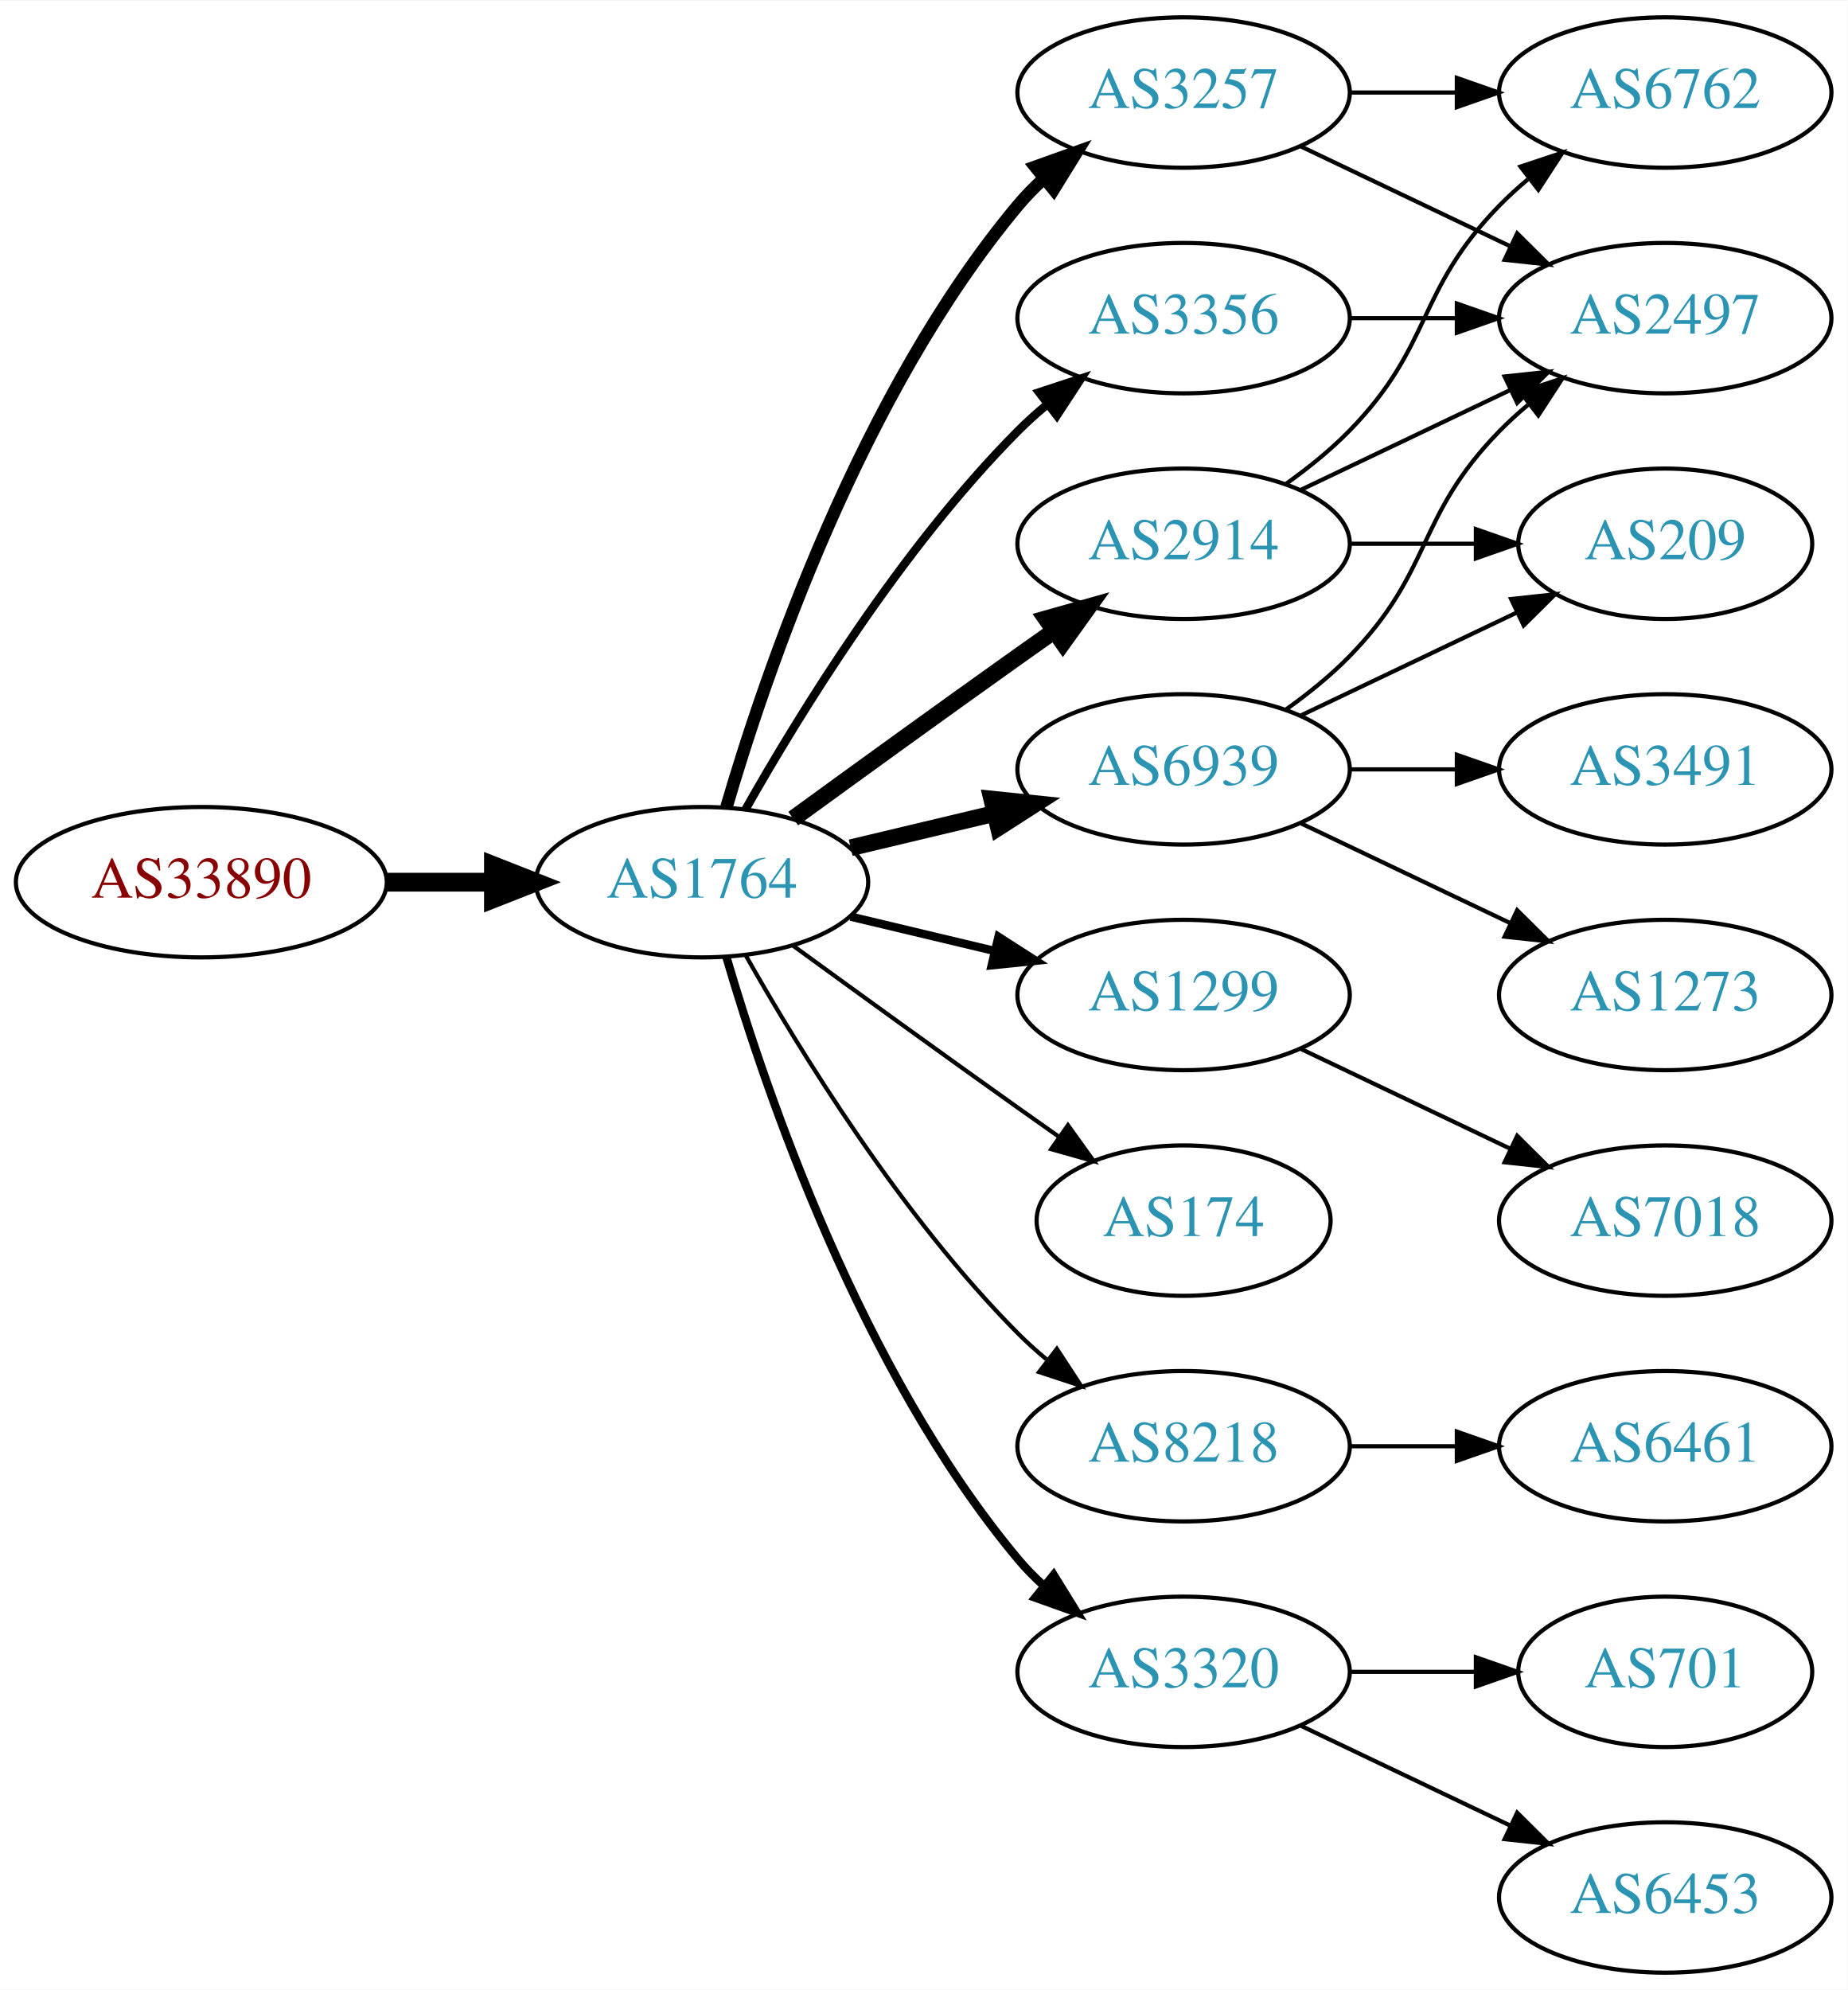
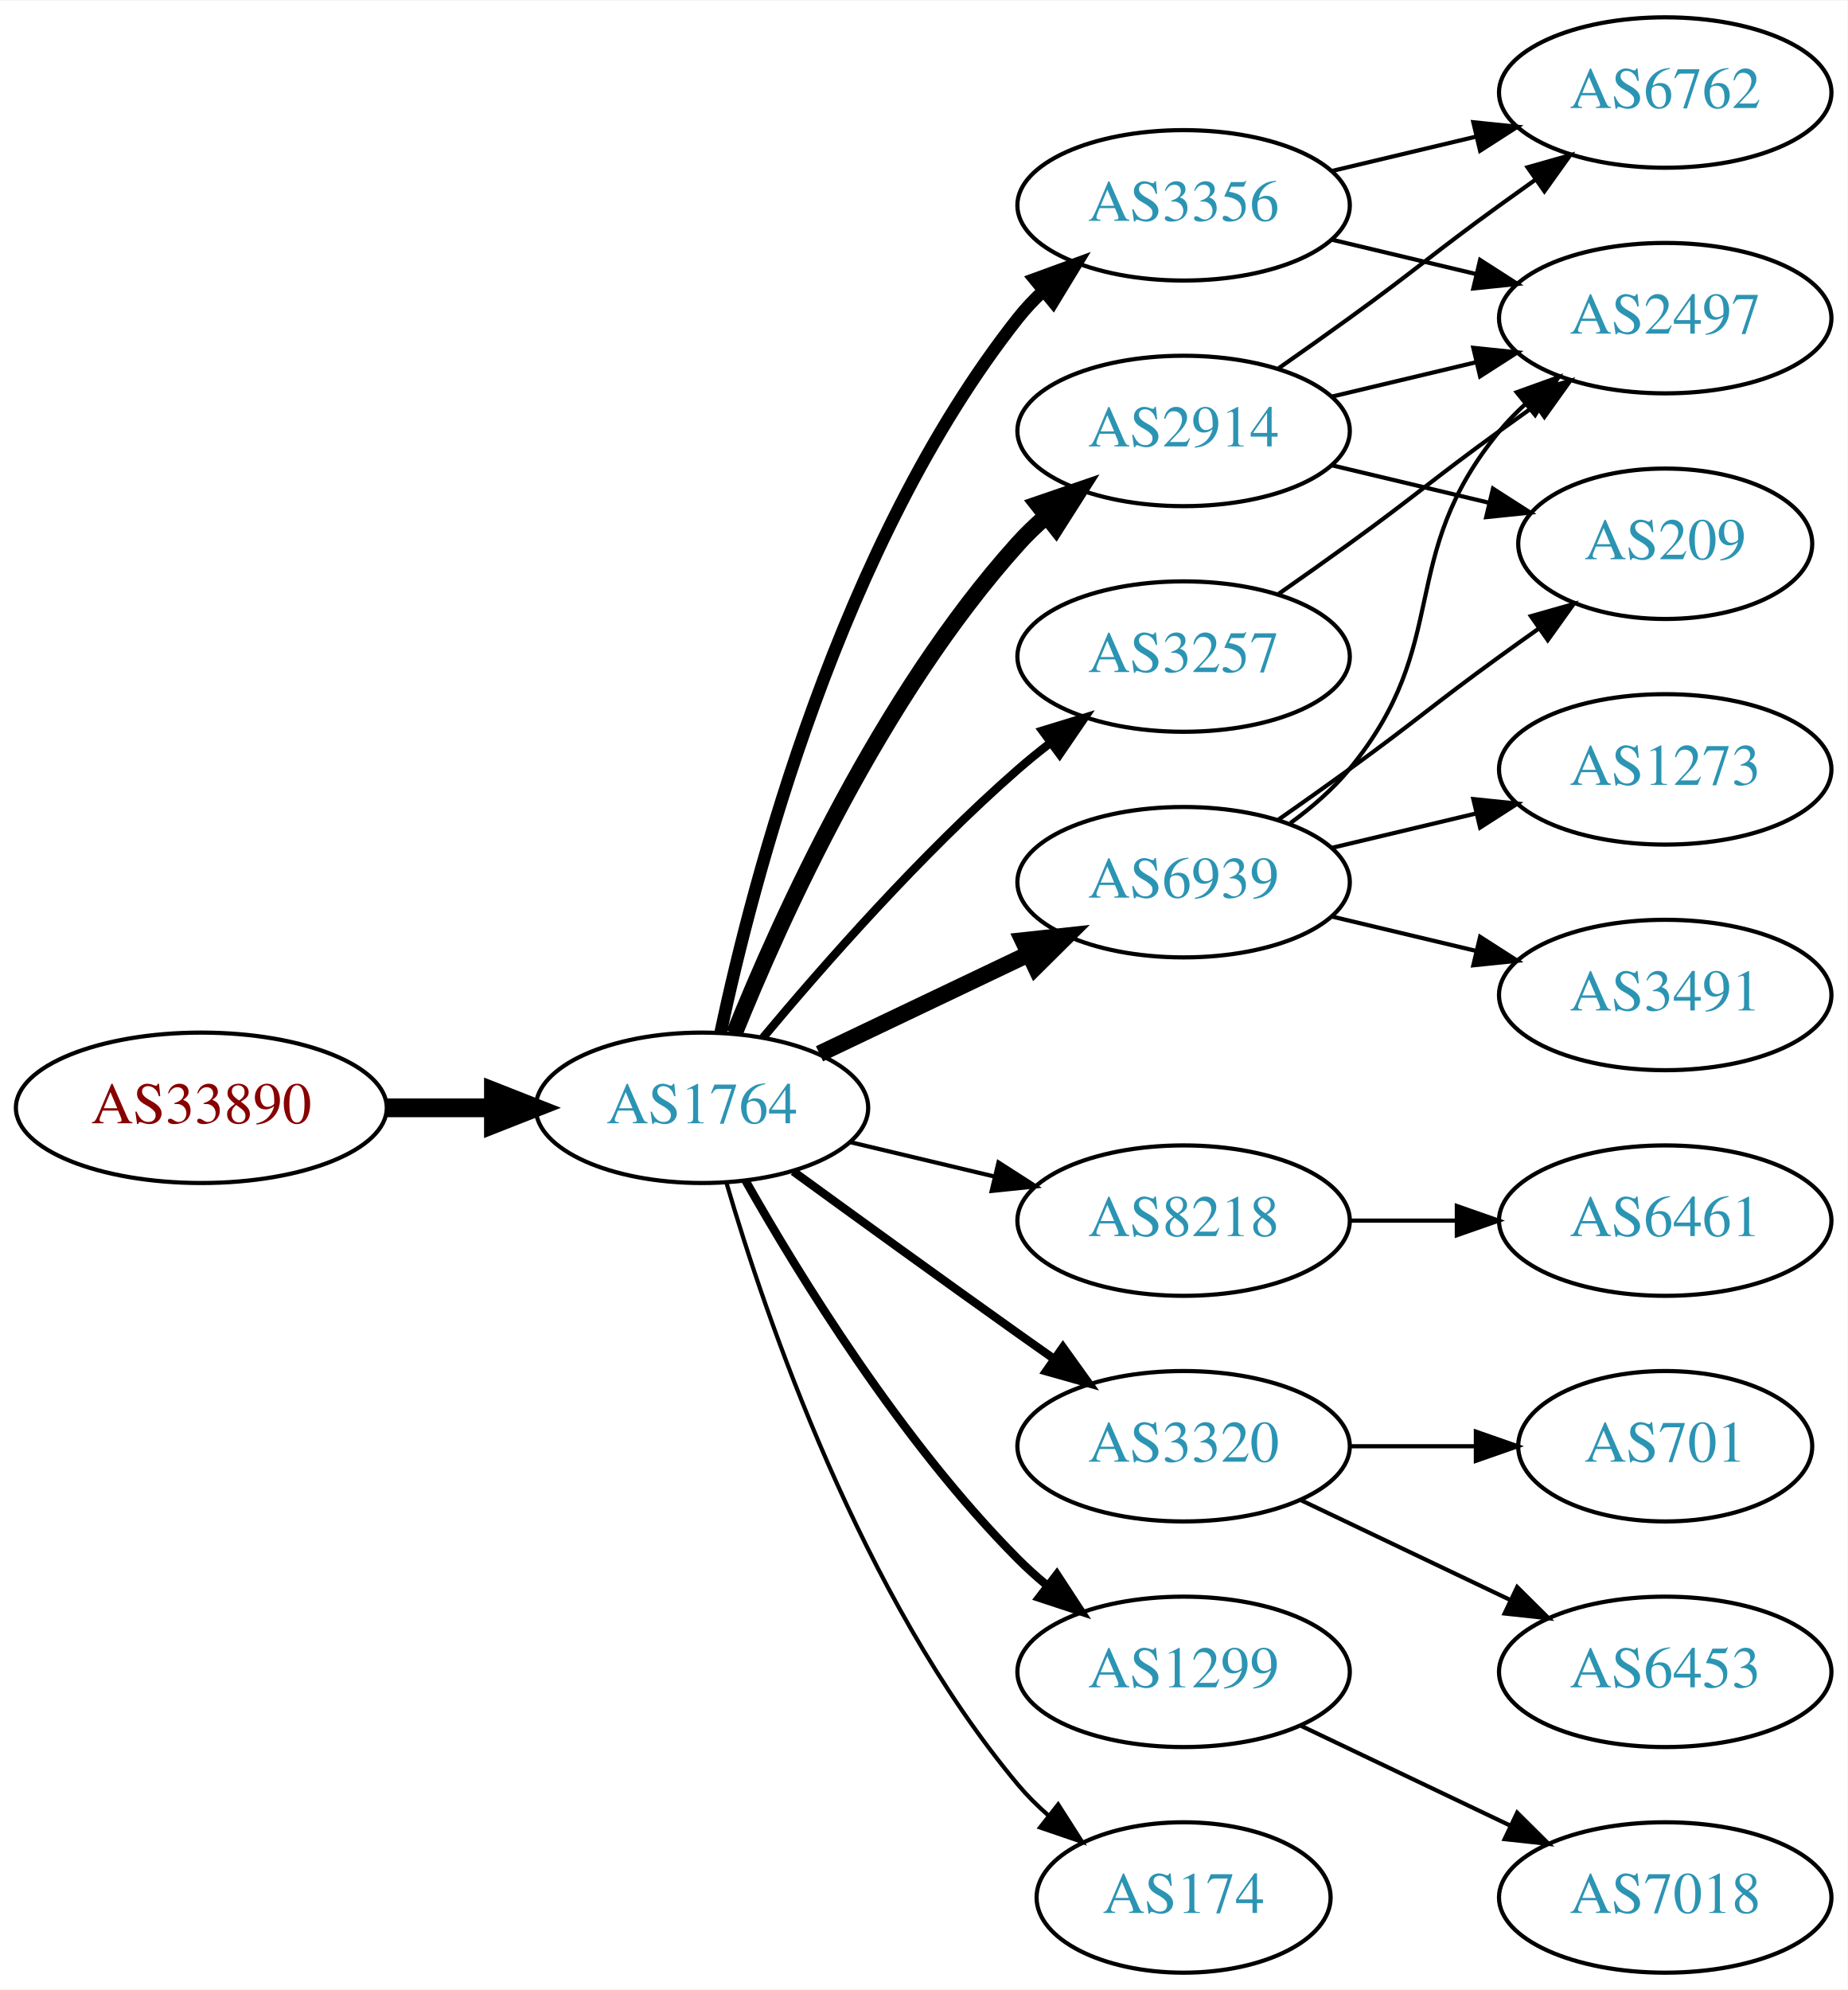
<svg xmlns="http://www.w3.org/2000/svg" xmlns:xlink="http://www.w3.org/1999/xlink" width="442pt" height="476pt" viewBox="0.00 0.00 442.27 476.00">
  <g id="graph0" class="graph" transform="scale(1 1) rotate(0) translate(4 472)">
    <polygon fill="white" stroke="none" points="-4,4 -4,-472 438.271,-472 438.271,4 -4,4" />
    <g id="node1" class="node">
      <g id="a_node1">
        <a xlink:href="/asn/33890" xlink:title="AS33890 ~ PXP/X GmbH [AT]">
-           <ellipse fill="#ffffff" stroke="black" cx="44.196" cy="-261" rx="44.393" ry="18" />
-           <text text-anchor="middle" x="44.196" y="-257.3" font-family="Times,serif" font-size="14.00" fill="#880000">AS33890</text>
+           <ellipse fill="#ffffff" stroke="black" cx="44.196" cy="-207" rx="44.393" ry="18" />
+           <text text-anchor="middle" x="44.196" y="-203.3" font-family="Times,serif" font-size="14.00" fill="#880000">AS33890</text>
        </a>
      </g>
    </g>
    <g id="node2" class="node">
      <g id="a_node2">
        <a xlink:href="/asn/1764" xlink:title="AS1764 ~ NEXTLAYER-AS [AT]">
-           <ellipse fill="#ffffff" stroke="black" cx="164.039" cy="-261" rx="39.794" ry="18" />
-           <text text-anchor="middle" x="164.039" y="-257.3" font-family="Times,serif" font-size="14.00" fill="#2c94b3">AS1764</text>
+           <ellipse fill="#ffffff" stroke="black" cx="164.039" cy="-207" rx="39.794" ry="18" />
+           <text text-anchor="middle" x="164.039" y="-203.3" font-family="Times,serif" font-size="14.00" fill="#2c94b3">AS1764</text>
        </a>
      </g>
    </g>
    <g id="edge1" class="edge">
-       <path fill="none" stroke="black" stroke-width="4.5" d="M88.407,-261C96.72,-261 105.482,-261 113.965,-261" />
-       <polygon fill="black" stroke="black" stroke-width="4.5" points="114.123,-264.938 124.123,-261 114.123,-257.063 114.123,-264.938" />
+       <path fill="none" stroke="black" stroke-width="4.5" d="M88.407,-207C96.72,-207 105.482,-207 113.965,-207" />
+       <polygon fill="black" stroke="black" stroke-width="4.5" points="114.123,-210.938 124.123,-207 114.123,-203.063 114.123,-210.938" />
    </g>
    <g id="node3" class="node">
      <g id="a_node3">
        <a xlink:href="/asn/2914" xlink:title="AS2914 ~ NTT America, Inc. [US]">
-           <ellipse fill="#ffffff" stroke="black" cx="279.332" cy="-342" rx="39.794" ry="18" />
-           <text text-anchor="middle" x="279.332" y="-338.3" font-family="Times,serif" font-size="14.00" fill="#2c94b3">AS2914</text>
+           <ellipse fill="#ffffff" stroke="black" cx="279.332" cy="-369" rx="39.794" ry="18" />
+           <text text-anchor="middle" x="279.332" y="-365.3" font-family="Times,serif" font-size="14.00" fill="#2c94b3">AS2914</text>
        </a>
      </g>
    </g>
    <g id="edge2" class="edge">
-       <path fill="none" stroke="black" stroke-width="4" d="M185.887,-276.222C200.821,-287.091 221.435,-302.025 239.685,-315 242.506,-317.005 245.449,-319.085 248.397,-321.159" />
-       <polygon fill="black" stroke="black" stroke-width="4" points="246.424,-324.05 256.621,-326.926 250.443,-318.319 246.424,-324.05" />
+       <path fill="none" stroke="black" stroke-width="4" d="M171.786,-224.787C182.837,-252.243 206.891,-305.578 239.685,-342 241.688,-344.224 243.906,-346.363 246.239,-348.397" />
+       <polygon fill="black" stroke="black" stroke-width="4" points="244.437,-351.433 254.458,-354.873 248.769,-345.935 244.437,-351.433" />
    </g>
    <g id="node4" class="node">
      <g id="a_node4">
-         <a xlink:href="/asn/1299" xlink:title="AS1299 ~ Telia Carrier [EU]">
-           <ellipse fill="#ffffff" stroke="black" cx="279.332" cy="-234" rx="39.794" ry="18" />
-           <text text-anchor="middle" x="279.332" y="-230.3" font-family="Times,serif" font-size="14.00" fill="#2c94b3">AS1299</text>
+         <a xlink:href="/asn/3356" xlink:title="AS3356 ~ Level 3 Parent, LLC [US]">
+           <ellipse fill="#ffffff" stroke="black" cx="279.332" cy="-423" rx="39.794" ry="18" />
+           <text text-anchor="middle" x="279.332" y="-419.3" font-family="Times,serif" font-size="14.00" fill="#2c94b3">AS3356</text>
        </a>
      </g>
    </g>
    <g id="edge3" class="edge">
-       <path fill="none" stroke="black" stroke-width="2" d="M199.646,-252.752C210.517,-250.162 222.671,-247.265 234.114,-244.538" />
-       <polygon fill="black" stroke="black" stroke-width="2" points="235.02,-247.92 243.936,-242.197 233.397,-241.111 235.02,-247.92" />
+       <path fill="none" stroke="black" stroke-width="3" d="M168.529,-225.16C176.16,-261.03 197.152,-342.155 239.685,-396 241.493,-398.288 243.545,-400.462 245.74,-402.51" />
+       <polygon fill="black" stroke="black" stroke-width="3" points="243.651,-405.323 253.6,-408.966 248.094,-399.914 243.651,-405.323" />
    </g>
    <g id="node5" class="node">
      <g id="a_node5">
-         <a xlink:href="/asn/3257" xlink:title="AS3257 ~ GTT [DE]">
-           <ellipse fill="#ffffff" stroke="black" cx="279.332" cy="-450" rx="39.794" ry="18" />
-           <text text-anchor="middle" x="279.332" y="-446.3" font-family="Times,serif" font-size="14.00" fill="#2c94b3">AS3257</text>
+         <a xlink:href="/asn/8218" xlink:title="AS8218 ~ legacy Neotelecoms [FR]">
+           <ellipse fill="#ffffff" stroke="black" cx="279.332" cy="-180" rx="39.794" ry="18" />
+           <text text-anchor="middle" x="279.332" y="-176.3" font-family="Times,serif" font-size="14.00" fill="#2c94b3">AS8218</text>
        </a>
      </g>
    </g>
    <g id="edge4" class="edge">
-       <path fill="none" stroke="black" stroke-width="3" d="M169.913,-279.002C179.227,-310.844 202.043,-377.981 239.685,-423 241.555,-425.237 243.654,-427.374 245.88,-429.396" />
-       <polygon fill="black" stroke="black" stroke-width="3" points="243.823,-432.234 253.799,-435.804 248.227,-426.793 243.823,-432.234" />
+       <path fill="none" stroke="black" d="M199.646,-198.752C210.517,-196.162 222.671,-193.265 234.114,-190.538" />
+       <polygon fill="black" stroke="black" points="235.02,-193.92 243.936,-188.197 233.397,-187.111 235.02,-193.92" />
    </g>
    <g id="node6" class="node">
      <g id="a_node6">
-         <a xlink:href="/asn/174" xlink:title="AS174 ~ Cogent Communications [US]">
-           <ellipse fill="#ffffff" stroke="black" cx="279.332" cy="-180" rx="35.194" ry="18" />
-           <text text-anchor="middle" x="279.332" y="-176.3" font-family="Times,serif" font-size="14.00" fill="#2c94b3">AS174</text>
+         <a xlink:href="/asn/3257" xlink:title="AS3257 ~ GTT [DE]">
+           <ellipse fill="#ffffff" stroke="black" cx="279.332" cy="-315" rx="39.794" ry="18" />
+           <text text-anchor="middle" x="279.332" y="-311.3" font-family="Times,serif" font-size="14.00" fill="#2c94b3">AS3257</text>
        </a>
      </g>
    </g>
    <g id="edge5" class="edge">
-       <path fill="none" stroke="black" d="M185.887,-245.778C200.821,-234.909 221.435,-219.975 239.685,-207 242.895,-204.718 246.264,-202.339 249.619,-199.982" />
-       <polygon fill="black" stroke="black" points="251.647,-202.834 257.83,-194.23 247.631,-197.101 251.647,-202.834" />
+       <path fill="none" stroke="black" stroke-width="2" d="M178.669,-223.817C192.951,-240.929 216.498,-267.745 239.685,-288 242.151,-290.154 244.789,-292.294 247.487,-294.372" />
+       <polygon fill="black" stroke="black" stroke-width="2" points="245.512,-297.264 255.641,-300.37 249.66,-291.625 245.512,-297.264" />
    </g>
    <g id="node7" class="node">
      <g id="a_node7">
-         <a xlink:href="/asn/3356" xlink:title="AS3356 ~ Level 3 Parent, LLC [US]">
-           <ellipse fill="#ffffff" stroke="black" cx="279.332" cy="-396" rx="39.794" ry="18" />
-           <text text-anchor="middle" x="279.332" y="-392.3" font-family="Times,serif" font-size="14.00" fill="#2c94b3">AS3356</text>
+         <a xlink:href="/asn/6939" xlink:title="AS6939 ~ Hurricane Electric LLC [US]">
+           <ellipse fill="#ffffff" stroke="black" cx="279.332" cy="-261" rx="39.794" ry="18" />
+           <text text-anchor="middle" x="279.332" y="-257.3" font-family="Times,serif" font-size="14.00" fill="#2c94b3">AS6939</text>
        </a>
      </g>
    </g>
    <g id="edge6" class="edge">
-       <path fill="none" stroke="black" stroke-width="2" d="M174.498,-278.49C187.28,-301.096 211.712,-340.886 239.685,-369 241.796,-371.121 244.092,-373.188 246.477,-375.171" />
-       <polygon fill="black" stroke="black" stroke-width="2" points="244.73,-378.242 254.793,-381.556 248.993,-372.69 244.73,-378.242" />
+       <path fill="none" stroke="black" stroke-width="4" d="M192.175,-219.934C207.169,-227.081 225.99,-236.052 242.213,-243.785" />
+       <polygon fill="black" stroke="black" stroke-width="4" points="240.884,-247.028 251.417,-248.171 243.895,-240.709 240.884,-247.028" />
    </g>
    <g id="node8" class="node">
      <g id="a_node8">
-         <a xlink:href="/asn/6939" xlink:title="AS6939 ~ Hurricane Electric LLC [US]">
-           <ellipse fill="#ffffff" stroke="black" cx="279.332" cy="-288" rx="39.794" ry="18" />
-           <text text-anchor="middle" x="279.332" y="-284.3" font-family="Times,serif" font-size="14.00" fill="#2c94b3">AS6939</text>
+         <a xlink:href="/asn/3320" xlink:title="AS3320 ~ DTAG [DE]">
+           <ellipse fill="#ffffff" stroke="black" cx="279.332" cy="-126" rx="39.794" ry="18" />
+           <text text-anchor="middle" x="279.332" y="-122.3" font-family="Times,serif" font-size="14.00" fill="#2c94b3">AS3320</text>
        </a>
      </g>
    </g>
    <g id="edge7" class="edge">
-       <path fill="none" stroke="black" stroke-width="4" d="M199.646,-269.248C210.517,-271.838 222.671,-274.735 234.114,-277.462" />
-       <polygon fill="black" stroke="black" stroke-width="4" points="233.397,-280.889 243.936,-279.803 235.02,-274.08 233.397,-280.889" />
+       <path fill="none" stroke="black" stroke-width="2" d="M185.887,-191.778C200.821,-180.909 221.435,-165.975 239.685,-153 242.506,-150.995 245.449,-148.915 248.397,-146.841" />
+       <polygon fill="black" stroke="black" stroke-width="2" points="250.443,-149.681 256.621,-141.074 246.424,-143.95 250.443,-149.681" />
    </g>
    <g id="node9" class="node">
      <g id="a_node9">
-         <a xlink:href="/asn/8218" xlink:title="AS8218 ~ legacy Neotelecoms [FR]">
-           <ellipse fill="#ffffff" stroke="black" cx="279.332" cy="-126" rx="39.794" ry="18" />
-           <text text-anchor="middle" x="279.332" y="-122.3" font-family="Times,serif" font-size="14.00" fill="#2c94b3">AS8218</text>
+         <a xlink:href="/asn/1299" xlink:title="AS1299 ~ Telia Carrier [EU]">
+           <ellipse fill="#ffffff" stroke="black" cx="279.332" cy="-72" rx="39.794" ry="18" />
+           <text text-anchor="middle" x="279.332" y="-68.3" font-family="Times,serif" font-size="14.00" fill="#2c94b3">AS1299</text>
        </a>
      </g>
    </g>
    <g id="edge8" class="edge">
-       <path fill="none" stroke="black" d="M174.498,-243.51C187.28,-220.904 211.712,-181.114 239.685,-153 241.796,-150.879 244.092,-148.812 246.477,-146.829" />
-       <polygon fill="black" stroke="black" points="248.993,-149.31 254.793,-140.444 244.73,-143.758 248.993,-149.31" />
+       <path fill="none" stroke="black" stroke-width="2" d="M174.498,-189.51C187.28,-166.904 211.712,-127.114 239.685,-99 241.796,-96.879 244.092,-94.812 246.477,-92.829" />
+       <polygon fill="black" stroke="black" stroke-width="2" points="248.993,-95.31 254.793,-86.444 244.73,-89.758 248.993,-95.31" />
    </g>
    <g id="node10" class="node">
      <g id="a_node10">
-         <a xlink:href="/asn/3320" xlink:title="AS3320 ~ DTAG [DE]">
-           <ellipse fill="#ffffff" stroke="black" cx="279.332" cy="-72" rx="39.794" ry="18" />
-           <text text-anchor="middle" x="279.332" y="-68.3" font-family="Times,serif" font-size="14.00" fill="#2c94b3">AS3320</text>
+         <a xlink:href="/asn/174" xlink:title="AS174 ~ Cogent Communications [US]">
+           <ellipse fill="#ffffff" stroke="black" cx="279.332" cy="-18" rx="35.194" ry="18" />
+           <text text-anchor="middle" x="279.332" y="-14.3" font-family="Times,serif" font-size="14.00" fill="#2c94b3">AS174</text>
        </a>
      </g>
    </g>
    <g id="edge9" class="edge">
-       <path fill="none" stroke="black" stroke-width="2" d="M169.913,-242.998C179.227,-211.156 202.043,-144.019 239.685,-99 241.555,-96.763 243.654,-94.626 245.88,-92.604" />
-       <polygon fill="black" stroke="black" stroke-width="2" points="248.227,-95.207 253.799,-86.196 243.823,-89.766 248.227,-95.207" />
+       <path fill="none" stroke="black" d="M169.913,-188.998C179.227,-157.156 202.043,-90.019 239.685,-45 241.838,-42.426 244.292,-39.983 246.896,-37.697" />
+       <polygon fill="black" stroke="black" points="249.303,-40.257 255.007,-31.328 244.98,-34.751 249.303,-40.257" />
+     </g>
+     <g id="node11" class="node">
+       <g id="a_node11">
+         <a xlink:href="/asn/6762" xlink:title="AS6762 ~ TELECOM ITALIA SPARKLE S.p.A. [IT]">
+           <ellipse fill="#ffffff" stroke="black" cx="394.625" cy="-450" rx="39.794" ry="18" />
+           <text text-anchor="middle" x="394.625" y="-446.3" font-family="Times,serif" font-size="14.00" fill="#2c94b3">AS6762</text>
+         </a>
+       </g>
+     </g>
+     <g id="edge20" class="edge">
+       <path fill="none" stroke="black" d="M302.089,-384.009C307.623,-387.879 313.542,-392.064 318.978,-396 335.178,-407.729 338.778,-411.271 354.978,-423 357.781,-425.029 360.712,-427.125 363.653,-429.21" />
+       <polygon fill="black" stroke="black" points="361.675,-432.097 371.868,-434.991 365.704,-426.373 361.675,-432.097" />
    </g>
    <g id="node12" class="node">
      <g id="a_node12">
        <a xlink:href="/asn/2497" xlink:title="AS2497 ~ Internet Initiative Japan Inc. [JP]">
          <ellipse fill="#ffffff" stroke="black" cx="394.625" cy="-396" rx="39.794" ry="18" />
          <text text-anchor="middle" x="394.625" y="-392.3" font-family="Times,serif" font-size="14.00" fill="#2c94b3">AS2497</text>
        </a>
      </g>
    </g>
-     <g id="edge18" class="edge">
-       <path fill="none" stroke="black" d="M307.468,-354.934C322.462,-362.081 341.283,-371.052 357.506,-378.785" />
-       <polygon fill="black" stroke="black" points="356.177,-382.028 366.71,-383.171 359.188,-375.709 356.177,-382.028" />
-     </g>
-     <g id="node13" class="node">
-       <g id="a_node13">
-         <a xlink:href="/asn/6762" xlink:title="AS6762 ~ TELECOM ITALIA SPARKLE S.p.A. [IT]">
-           <ellipse fill="#ffffff" stroke="black" cx="394.625" cy="-450" rx="39.794" ry="18" />
-           <text text-anchor="middle" x="394.625" y="-446.3" font-family="Times,serif" font-size="14.00" fill="#2c94b3">AS6762</text>
-         </a>
-       </g>
-     </g>
-     <g id="edge19" class="edge">
-       <path fill="none" stroke="black" d="M303.926,-356.389C309.182,-360.148 314.513,-364.437 318.978,-369 339.151,-389.617 334.806,-402.383 354.978,-423 357.071,-425.139 359.354,-427.218 361.731,-429.21" />
-       <polygon fill="black" stroke="black" points="359.974,-432.275 370.031,-435.611 364.249,-426.732 359.974,-432.275" />
-     </g>
-     <g id="node15" class="node">
-       <g id="a_node15">
+     <g id="edge21" class="edge">
+       <path fill="none" stroke="black" d="M314.939,-377.248C325.81,-379.838 337.964,-382.735 349.407,-385.462" />
+       <polygon fill="black" stroke="black" points="348.69,-388.889 359.229,-387.803 350.313,-382.08 348.69,-388.889" />
+     </g>
+     <g id="node16" class="node">
+       <g id="a_node16">
        <a xlink:href="/asn/209" xlink:title="AS209 ~ CenturyLink Communications, LLC [US]">
          <ellipse fill="#ffffff" stroke="black" cx="394.625" cy="-342" rx="35.194" ry="18" />
          <text text-anchor="middle" x="394.625" y="-338.3" font-family="Times,serif" font-size="14.00" fill="#2c94b3">AS209</text>
        </a>
      </g>
    </g>
-     <g id="edge20" class="edge">
-       <path fill="none" stroke="black" d="M319.004,-342C328.709,-342 339.2,-342 349.163,-342" />
-       <polygon fill="black" stroke="black" points="349.299,-345.5 359.299,-342 349.299,-338.5 349.299,-345.5" />
-     </g>
-     <g id="node11" class="node">
-       <g id="a_node11">
-         <a xlink:href="/asn/7018" xlink:title="AS7018 ~ AT&amp;T Services, Inc. [US]">
+     <g id="edge19" class="edge">
+       <path fill="none" stroke="black" d="M314.939,-360.752C326.733,-357.942 340.038,-354.771 352.306,-351.847" />
+       <polygon fill="black" stroke="black" points="353.394,-355.186 362.311,-349.463 351.772,-348.376 353.394,-355.186" />
+     </g>
+     <g id="edge10" class="edge">
+       <path fill="none" stroke="black" d="M314.939,-431.248C325.81,-433.838 337.964,-436.735 349.407,-439.462" />
+       <polygon fill="black" stroke="black" points="348.69,-442.889 359.229,-441.803 350.313,-436.08 348.69,-442.889" />
+     </g>
+     <g id="edge11" class="edge">
+       <path fill="none" stroke="black" d="M314.939,-414.752C325.81,-412.162 337.964,-409.265 349.407,-406.538" />
+       <polygon fill="black" stroke="black" points="350.313,-409.92 359.229,-404.197 348.69,-403.111 350.313,-409.92" />
+     </g>
+     <g id="node13" class="node">
+       <g id="a_node13">
+         <a xlink:href="/asn/6461" xlink:title="AS6461 ~ Zayo Bandwidth [US]">
          <ellipse fill="#ffffff" stroke="black" cx="394.625" cy="-180" rx="39.794" ry="18" />
-           <text text-anchor="middle" x="394.625" y="-176.3" font-family="Times,serif" font-size="14.00" fill="#2c94b3">AS7018</text>
-         </a>
-       </g>
-     </g>
-     <g id="edge10" class="edge">
-       <path fill="none" stroke="black" d="M307.468,-221.066C322.462,-213.919 341.283,-204.948 357.506,-197.215" />
-       <polygon fill="black" stroke="black" points="359.188,-200.291 366.71,-192.829 356.177,-193.972 359.188,-200.291" />
-     </g>
-     <g id="edge11" class="edge">
-       <path fill="none" stroke="black" d="M307.468,-437.066C322.462,-429.919 341.283,-420.948 357.506,-413.215" />
-       <polygon fill="black" stroke="black" points="359.188,-416.291 366.71,-408.829 356.177,-409.972 359.188,-416.291" />
+           <text text-anchor="middle" x="394.625" y="-176.3" font-family="Times,serif" font-size="14.00" fill="#2c94b3">AS6461</text>
+         </a>
+       </g>
    </g>
    <g id="edge12" class="edge">
-       <path fill="none" stroke="black" d="M319.004,-450C327.207,-450 335.971,-450 344.503,-450" />
-       <polygon fill="black" stroke="black" points="344.742,-453.5 354.742,-450 344.742,-446.5 344.742,-453.5" />
+       <path fill="none" stroke="black" d="M319.004,-180C327.207,-180 335.971,-180 344.503,-180" />
+       <polygon fill="black" stroke="black" points="344.742,-183.5 354.742,-180 344.742,-176.5 344.742,-183.5" />
    </g>
    <g id="edge23" class="edge">
-       <path fill="none" stroke="black" d="M319.004,-396C327.207,-396 335.971,-396 344.503,-396" />
-       <polygon fill="black" stroke="black" points="344.742,-399.5 354.742,-396 344.742,-392.5 344.742,-399.5" />
-     </g>
-     <g id="edge14" class="edge">
-       <path fill="none" stroke="black" d="M303.926,-302.389C309.182,-306.148 314.513,-310.437 318.978,-315 339.151,-335.617 334.806,-348.383 354.978,-369 357.071,-371.139 359.354,-373.218 361.731,-375.21" />
-       <polygon fill="black" stroke="black" points="359.974,-378.275 370.031,-381.611 364.249,-372.732 359.974,-378.275" />
+       <path fill="none" stroke="black" d="M302.089,-330.009C307.623,-333.879 313.542,-338.064 318.978,-342 335.178,-353.729 338.778,-357.271 354.978,-369 357.781,-371.029 360.712,-373.125 363.653,-375.21" />
+       <polygon fill="black" stroke="black" points="361.675,-378.097 371.868,-380.991 365.704,-372.373 361.675,-378.097" />
+     </g>
+     <g id="edge13" class="edge">
+       <path fill="none" stroke="black" d="M304.912,-275.156C310.007,-278.872 315.02,-283.201 318.978,-288 344.043,-318.394 329.913,-338.606 354.978,-369 356.833,-371.25 358.92,-373.396 361.139,-375.424" />
+       <polygon fill="black" stroke="black" points="359.075,-378.256 369.044,-381.844 363.488,-372.823 359.075,-378.256" />
    </g>
    <g id="node14" class="node">
      <g id="a_node14">
+         <a xlink:href="/asn/3491" xlink:title="AS3491 ~ PCCW Global, Inc. [US]">
+           <ellipse fill="#ffffff" stroke="black" cx="394.625" cy="-234" rx="39.794" ry="18" />
+           <text text-anchor="middle" x="394.625" y="-230.3" font-family="Times,serif" font-size="14.00" fill="#2c94b3">AS3491</text>
+         </a>
+       </g>
+     </g>
+     <g id="edge14" class="edge">
+       <path fill="none" stroke="black" d="M314.939,-252.752C325.81,-250.162 337.964,-247.265 349.407,-244.538" />
+       <polygon fill="black" stroke="black" points="350.313,-247.92 359.229,-242.197 348.69,-241.111 350.313,-247.92" />
+     </g>
+     <g id="node15" class="node">
+       <g id="a_node15">
        <a xlink:href="/asn/1273" xlink:title="AS1273 ~ Vodafone Group PLC [EU]">
-           <ellipse fill="#ffffff" stroke="black" cx="394.625" cy="-234" rx="39.794" ry="18" />
-           <text text-anchor="middle" x="394.625" y="-230.3" font-family="Times,serif" font-size="14.00" fill="#2c94b3">AS1273</text>
-         </a>
-       </g>
-     </g>
-     <g id="edge13" class="edge">
-       <path fill="none" stroke="black" d="M307.468,-275.066C322.462,-267.919 341.283,-258.948 357.506,-251.215" />
-       <polygon fill="black" stroke="black" points="359.188,-254.291 366.71,-246.829 356.177,-247.972 359.188,-254.291" />
+           <ellipse fill="#ffffff" stroke="black" cx="394.625" cy="-288" rx="39.794" ry="18" />
+           <text text-anchor="middle" x="394.625" y="-284.3" font-family="Times,serif" font-size="14.00" fill="#2c94b3">AS1273</text>
+         </a>
+       </g>
    </g>
    <g id="edge15" class="edge">
-       <path fill="none" stroke="black" d="M307.468,-300.934C322.9,-308.29 342.385,-317.577 358.92,-325.459" />
-       <polygon fill="black" stroke="black" points="357.729,-328.768 368.262,-329.911 360.741,-322.449 357.729,-328.768" />
-     </g>
-     <g id="node16" class="node">
-       <g id="a_node16">
-         <a xlink:href="/asn/3491" xlink:title="AS3491 ~ PCCW Global, Inc. [US]">
-           <ellipse fill="#ffffff" stroke="black" cx="394.625" cy="-288" rx="39.794" ry="18" />
-           <text text-anchor="middle" x="394.625" y="-284.3" font-family="Times,serif" font-size="14.00" fill="#2c94b3">AS3491</text>
-         </a>
-       </g>
+       <path fill="none" stroke="black" d="M314.939,-269.248C325.81,-271.838 337.964,-274.735 349.407,-277.462" />
+       <polygon fill="black" stroke="black" points="348.69,-280.889 359.229,-279.803 350.313,-274.08 348.69,-280.889" />
    </g>
    <g id="edge16" class="edge">
-       <path fill="none" stroke="black" d="M319.004,-288C327.207,-288 335.971,-288 344.503,-288" />
-       <polygon fill="black" stroke="black" points="344.742,-291.5 354.742,-288 344.742,-284.5 344.742,-291.5" />
+       <path fill="none" stroke="black" d="M302.089,-276.009C307.623,-279.879 313.542,-284.064 318.978,-288 335.178,-299.729 338.778,-303.271 354.978,-315 358.007,-317.193 361.186,-319.463 364.364,-321.713" />
+       <polygon fill="black" stroke="black" points="362.481,-324.667 372.675,-327.555 366.506,-318.941 362.481,-324.667" />
    </g>
    <g id="node17" class="node">
      <g id="a_node17">
-         <a xlink:href="/asn/6461" xlink:title="AS6461 ~ Zayo Bandwidth [US]">
-           <ellipse fill="#ffffff" stroke="black" cx="394.625" cy="-126" rx="39.794" ry="18" />
-           <text text-anchor="middle" x="394.625" y="-122.3" font-family="Times,serif" font-size="14.00" fill="#2c94b3">AS6461</text>
+         <a xlink:href="/asn/6453" xlink:title="AS6453 ~ TATA COMMUNICATIONS (AMERICA) INC [US]">
+           <ellipse fill="#ffffff" stroke="black" cx="394.625" cy="-72" rx="39.794" ry="18" />
+           <text text-anchor="middle" x="394.625" y="-68.3" font-family="Times,serif" font-size="14.00" fill="#2c94b3">AS6453</text>
        </a>
      </g>
    </g>
    <g id="edge17" class="edge">
-       <path fill="none" stroke="black" d="M319.004,-126C327.207,-126 335.971,-126 344.503,-126" />
-       <polygon fill="black" stroke="black" points="344.742,-129.5 354.742,-126 344.742,-122.5 344.742,-129.5" />
+       <path fill="none" stroke="black" d="M307.468,-113.066C322.462,-105.919 341.283,-96.948 357.506,-89.215" />
+       <polygon fill="black" stroke="black" points="359.188,-92.291 366.71,-84.829 356.177,-85.972 359.188,-92.291" />
    </g>
    <g id="node18" class="node">
      <g id="a_node18">
-         <a xlink:href="/asn/6453" xlink:title="AS6453 ~ TATA COMMUNICATIONS (AMERICA) INC [US]">
+         <a xlink:href="/asn/701" xlink:title="AS701 ~ UUNET [US]">
+           <ellipse fill="#ffffff" stroke="black" cx="394.625" cy="-126" rx="35.194" ry="18" />
+           <text text-anchor="middle" x="394.625" y="-122.3" font-family="Times,serif" font-size="14.00" fill="#2c94b3">AS701</text>
+         </a>
+       </g>
+     </g>
+     <g id="edge18" class="edge">
+       <path fill="none" stroke="black" d="M319.004,-126C328.709,-126 339.2,-126 349.163,-126" />
+       <polygon fill="black" stroke="black" points="349.299,-129.5 359.299,-126 349.299,-122.5 349.299,-129.5" />
+     </g>
+     <g id="node19" class="node">
+       <g id="a_node19">
+         <a xlink:href="/asn/7018" xlink:title="AS7018 ~ AT&amp;T Services, Inc. [US]">
          <ellipse fill="#ffffff" stroke="black" cx="394.625" cy="-18" rx="39.794" ry="18" />
-           <text text-anchor="middle" x="394.625" y="-14.3" font-family="Times,serif" font-size="14.00" fill="#2c94b3">AS6453</text>
-         </a>
-       </g>
-     </g>
-     <g id="edge21" class="edge">
+           <text text-anchor="middle" x="394.625" y="-14.3" font-family="Times,serif" font-size="14.00" fill="#2c94b3">AS7018</text>
+         </a>
+       </g>
+     </g>
+     <g id="edge22" class="edge">
      <path fill="none" stroke="black" d="M307.468,-59.066C322.462,-51.919 341.283,-42.948 357.506,-35.215" />
      <polygon fill="black" stroke="black" points="359.188,-38.291 366.71,-30.829 356.177,-31.972 359.188,-38.291" />
    </g>
-     <g id="node19" class="node">
-       <g id="a_node19">
-         <a xlink:href="/asn/701" xlink:title="AS701 ~ UUNET [US]">
-           <ellipse fill="#ffffff" stroke="black" cx="394.625" cy="-72" rx="35.194" ry="18" />
-           <text text-anchor="middle" x="394.625" y="-68.3" font-family="Times,serif" font-size="14.00" fill="#2c94b3">AS701</text>
-         </a>
-       </g>
-     </g>
-     <g id="edge22" class="edge">
-       <path fill="none" stroke="black" d="M319.004,-72C328.709,-72 339.2,-72 349.163,-72" />
-       <polygon fill="black" stroke="black" points="349.299,-75.5 359.299,-72 349.299,-68.5 349.299,-75.5" />
-     </g>
  </g>
</svg>
